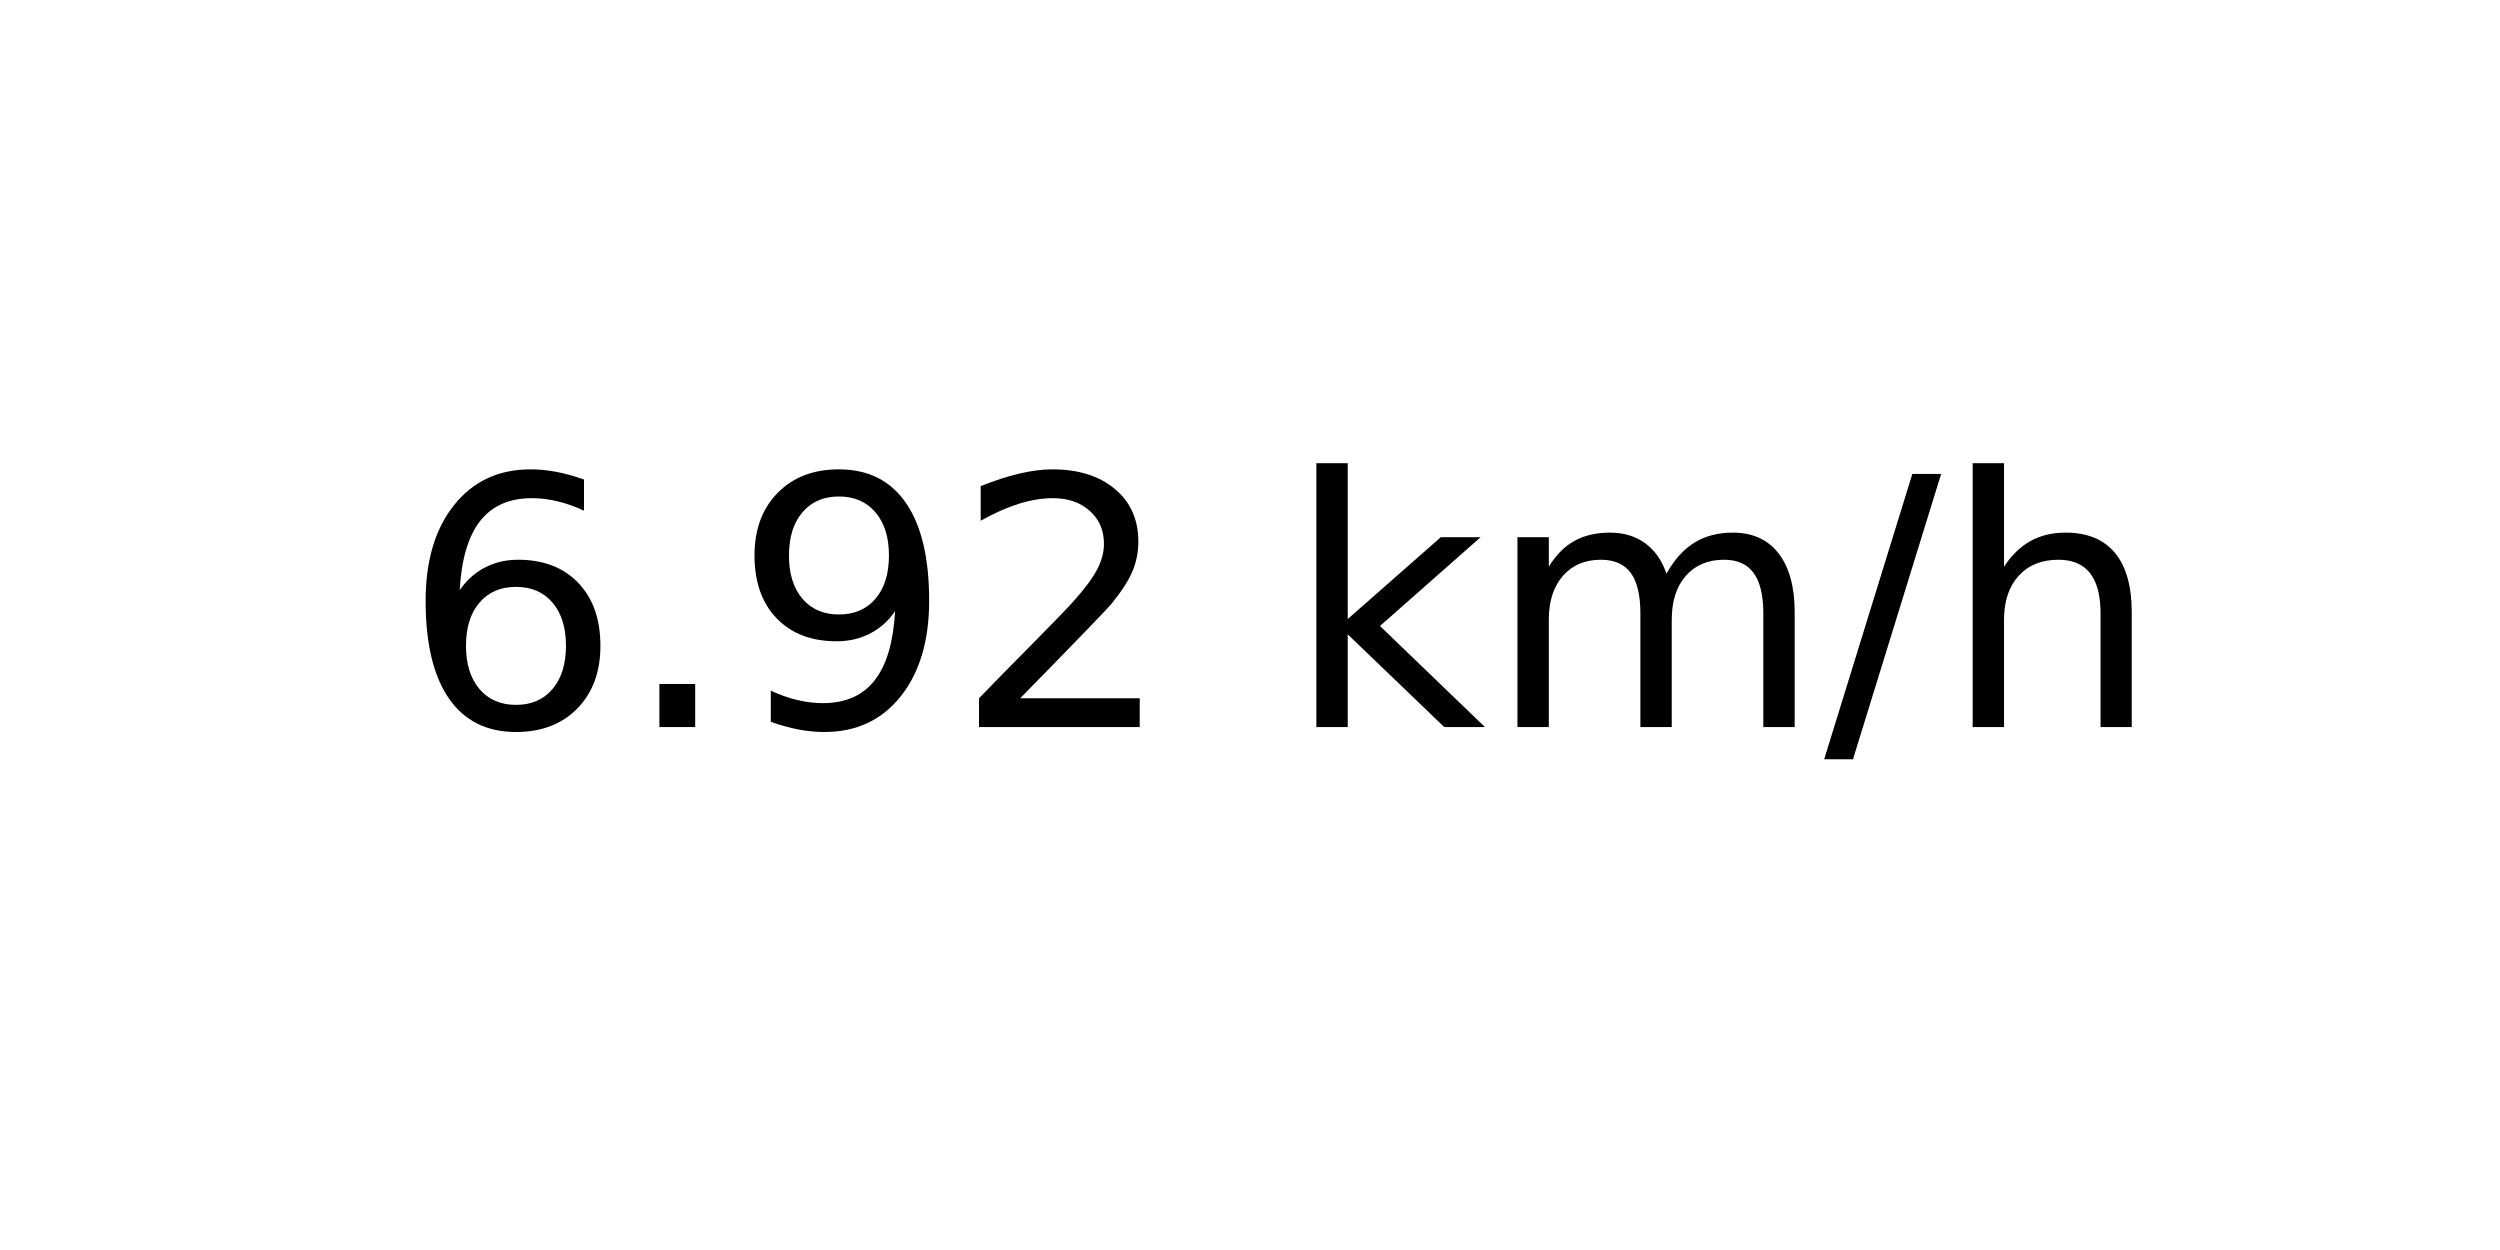
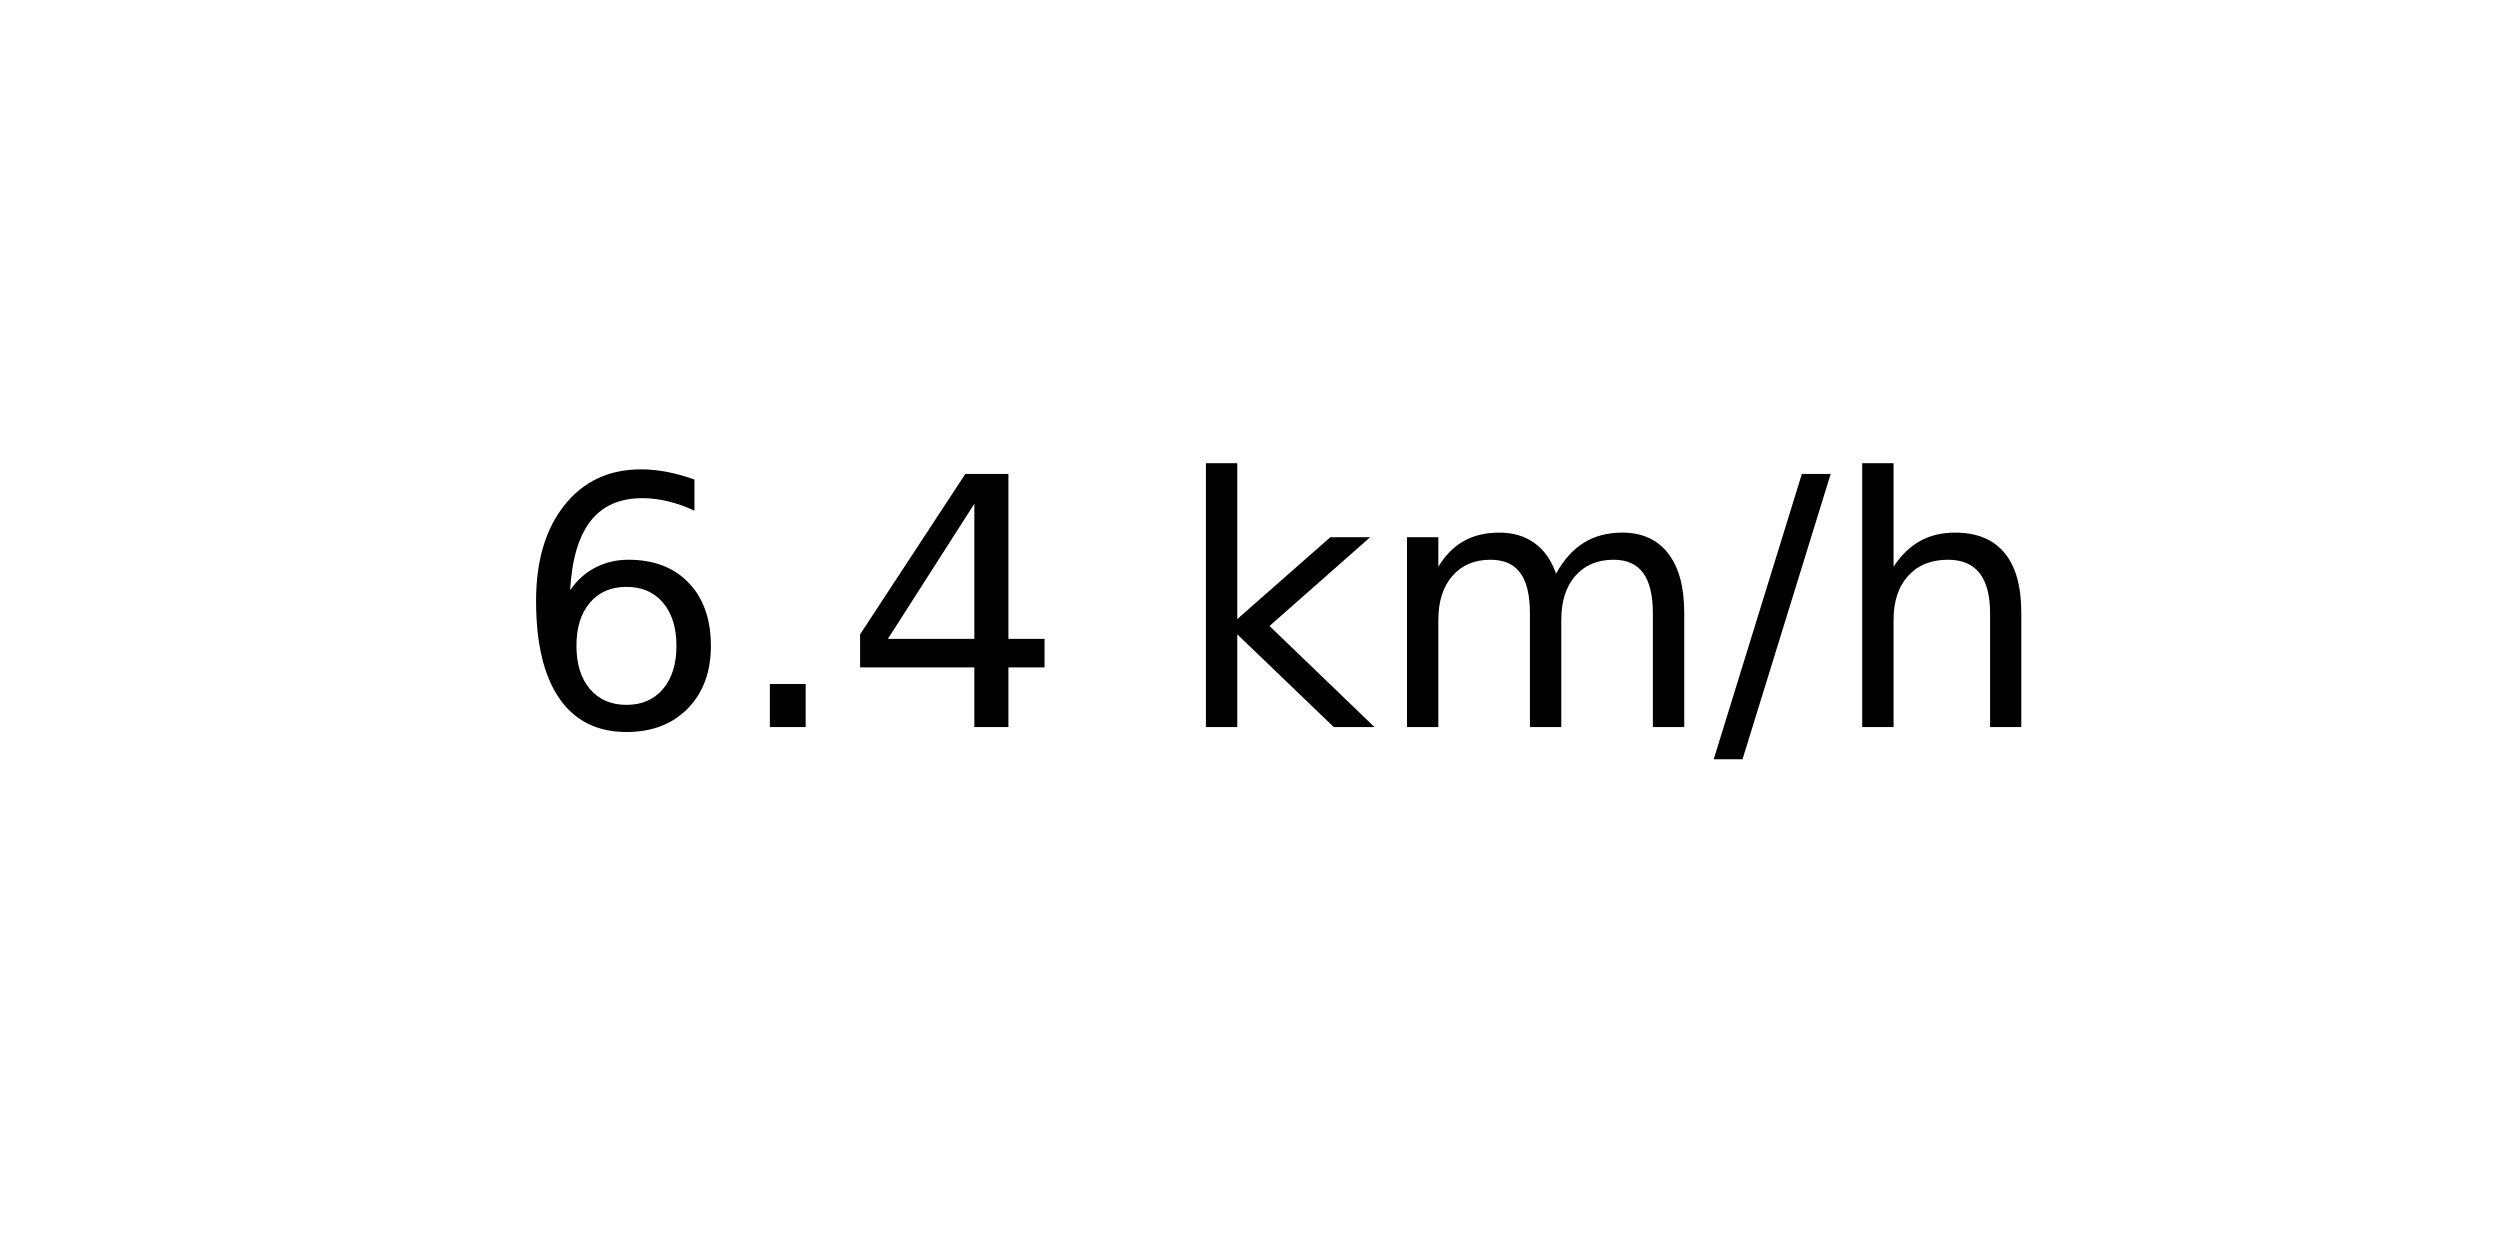
<svg xmlns="http://www.w3.org/2000/svg" xmlns:xlink="http://www.w3.org/1999/xlink" width="72pt" height="36pt" viewBox="0 0 72 36" version="1.1">
  <defs>
    <style type="text/css">*{stroke-linejoin: round; stroke-linecap: butt}</style>
  </defs>
  <g id="figure_1">
    <g id="axes_1">
      <g id="text_1">
-         <g transform="translate(11.55937 20.93937) scale(0.1 -0.1)">
+         <g transform="translate(14.74062 20.93937) scale(0.1 -0.1)">
          <defs>
            <path id="DejaVuSans-36" d="M 2113 2584  Q 1688 2584 1439 2293  Q 1191 2003 1191 1497  Q 1191 994 1439 701  Q 1688 409 2113 409  Q 2538 409 2786 701  Q 3034 994 3034 1497  Q 3034 2003 2786 2293  Q 2538 2584 2113 2584  z M 3366 4563  L 3366 3988  Q 3128 4100 2886 4159  Q 2644 4219 2406 4219  Q 1781 4219 1451 3797  Q 1122 3375 1075 2522  Q 1259 2794 1537 2939  Q 1816 3084 2150 3084  Q 2853 3084 3261 2657  Q 3669 2231 3669 1497  Q 3669 778 3244 343  Q 2819 -91 2113 -91  Q 1303 -91 875 529  Q 447 1150 447 2328  Q 447 3434 972 4092  Q 1497 4750 2381 4750  Q 2619 4750 2861 4703  Q 3103 4656 3366 4563  z " transform="scale(0.015625)" />
            <path id="DejaVuSans-2e" d="M 684 794  L 1344 794  L 1344 0  L 684 0  L 684 794  z " transform="scale(0.015625)" />
-             <path id="DejaVuSans-39" d="M 703 97  L 703 672  Q 941 559 1184 500  Q 1428 441 1663 441  Q 2288 441 2617 861  Q 2947 1281 2994 2138  Q 2813 1869 2534 1725  Q 2256 1581 1919 1581  Q 1219 1581 811 2004  Q 403 2428 403 3163  Q 403 3881 828 4315  Q 1253 4750 1959 4750  Q 2769 4750 3195 4129  Q 3622 3509 3622 2328  Q 3622 1225 3098 567  Q 2575 -91 1691 -91  Q 1453 -91 1209 -44  Q 966 3 703 97  z M 1959 2075  Q 2384 2075 2632 2365  Q 2881 2656 2881 3163  Q 2881 3666 2632 3958  Q 2384 4250 1959 4250  Q 1534 4250 1286 3958  Q 1038 3666 1038 3163  Q 1038 2656 1286 2365  Q 1534 2075 1959 2075  z " transform="scale(0.015625)" />
-             <path id="DejaVuSans-32" d="M 1228 531  L 3431 531  L 3431 0  L 469 0  L 469 531  Q 828 903 1448 1529  Q 2069 2156 2228 2338  Q 2531 2678 2651 2914  Q 2772 3150 2772 3378  Q 2772 3750 2511 3984  Q 2250 4219 1831 4219  Q 1534 4219 1204 4116  Q 875 4013 500 3803  L 500 4441  Q 881 4594 1212 4672  Q 1544 4750 1819 4750  Q 2544 4750 2975 4387  Q 3406 4025 3406 3419  Q 3406 3131 3298 2873  Q 3191 2616 2906 2266  Q 2828 2175 2409 1742  Q 1991 1309 1228 531  z " transform="scale(0.015625)" />
+             <path id="DejaVuSans-34" d="M 2419 4116  L 825 1625  L 2419 1625  L 2419 4116  z M 2253 4666  L 3047 4666  L 3047 1625  L 3713 1625  L 3713 1100  L 3047 1100  L 3047 0  L 2419 0  L 2419 1100  L 313 1100  L 313 1709  L 2253 4666  z " transform="scale(0.015625)" />
            <path id="DejaVuSans-20" transform="scale(0.015625)" />
            <path id="DejaVuSans-6b" d="M 581 4863  L 1159 4863  L 1159 1991  L 2875 3500  L 3609 3500  L 1753 1863  L 3688 0  L 2938 0  L 1159 1709  L 1159 0  L 581 0  L 581 4863  z " transform="scale(0.015625)" />
            <path id="DejaVuSans-6d" d="M 3328 2828  Q 3544 3216 3844 3400  Q 4144 3584 4550 3584  Q 5097 3584 5394 3201  Q 5691 2819 5691 2113  L 5691 0  L 5113 0  L 5113 2094  Q 5113 2597 4934 2840  Q 4756 3084 4391 3084  Q 3944 3084 3684 2787  Q 3425 2491 3425 1978  L 3425 0  L 2847 0  L 2847 2094  Q 2847 2600 2669 2842  Q 2491 3084 2119 3084  Q 1678 3084 1418 2786  Q 1159 2488 1159 1978  L 1159 0  L 581 0  L 581 3500  L 1159 3500  L 1159 2956  Q 1356 3278 1631 3431  Q 1906 3584 2284 3584  Q 2666 3584 2933 3390  Q 3200 3197 3328 2828  z " transform="scale(0.015625)" />
            <path id="DejaVuSans-2f" d="M 1625 4666  L 2156 4666  L 531 -594  L 0 -594  L 1625 4666  z " transform="scale(0.015625)" />
            <path id="DejaVuSans-68" d="M 3513 2113  L 3513 0  L 2938 0  L 2938 2094  Q 2938 2591 2744 2837  Q 2550 3084 2163 3084  Q 1697 3084 1428 2787  Q 1159 2491 1159 1978  L 1159 0  L 581 0  L 581 4863  L 1159 4863  L 1159 2956  Q 1366 3272 1645 3428  Q 1925 3584 2291 3584  Q 2894 3584 3203 3211  Q 3513 2838 3513 2113  z " transform="scale(0.015625)" />
          </defs>
          <use xlink:href="#DejaVuSans-36" />
          <use xlink:href="#DejaVuSans-2e" x="63.623" />
-           <use xlink:href="#DejaVuSans-39" x="95.41" />
-           <use xlink:href="#DejaVuSans-32" x="159.033" />
-           <use xlink:href="#DejaVuSans-20" x="222.656" />
-           <use xlink:href="#DejaVuSans-6b" x="254.443" />
-           <use xlink:href="#DejaVuSans-6d" x="312.354" />
-           <use xlink:href="#DejaVuSans-2f" x="409.766" />
-           <use xlink:href="#DejaVuSans-68" x="443.457" />
+           <use xlink:href="#DejaVuSans-34" x="95.41" />
+           <use xlink:href="#DejaVuSans-20" x="159.033" />
+           <use xlink:href="#DejaVuSans-6b" x="190.82" />
+           <use xlink:href="#DejaVuSans-6d" x="248.73" />
+           <use xlink:href="#DejaVuSans-2f" x="346.143" />
+           <use xlink:href="#DejaVuSans-68" x="379.834" />
        </g>
      </g>
    </g>
  </g>
</svg>
